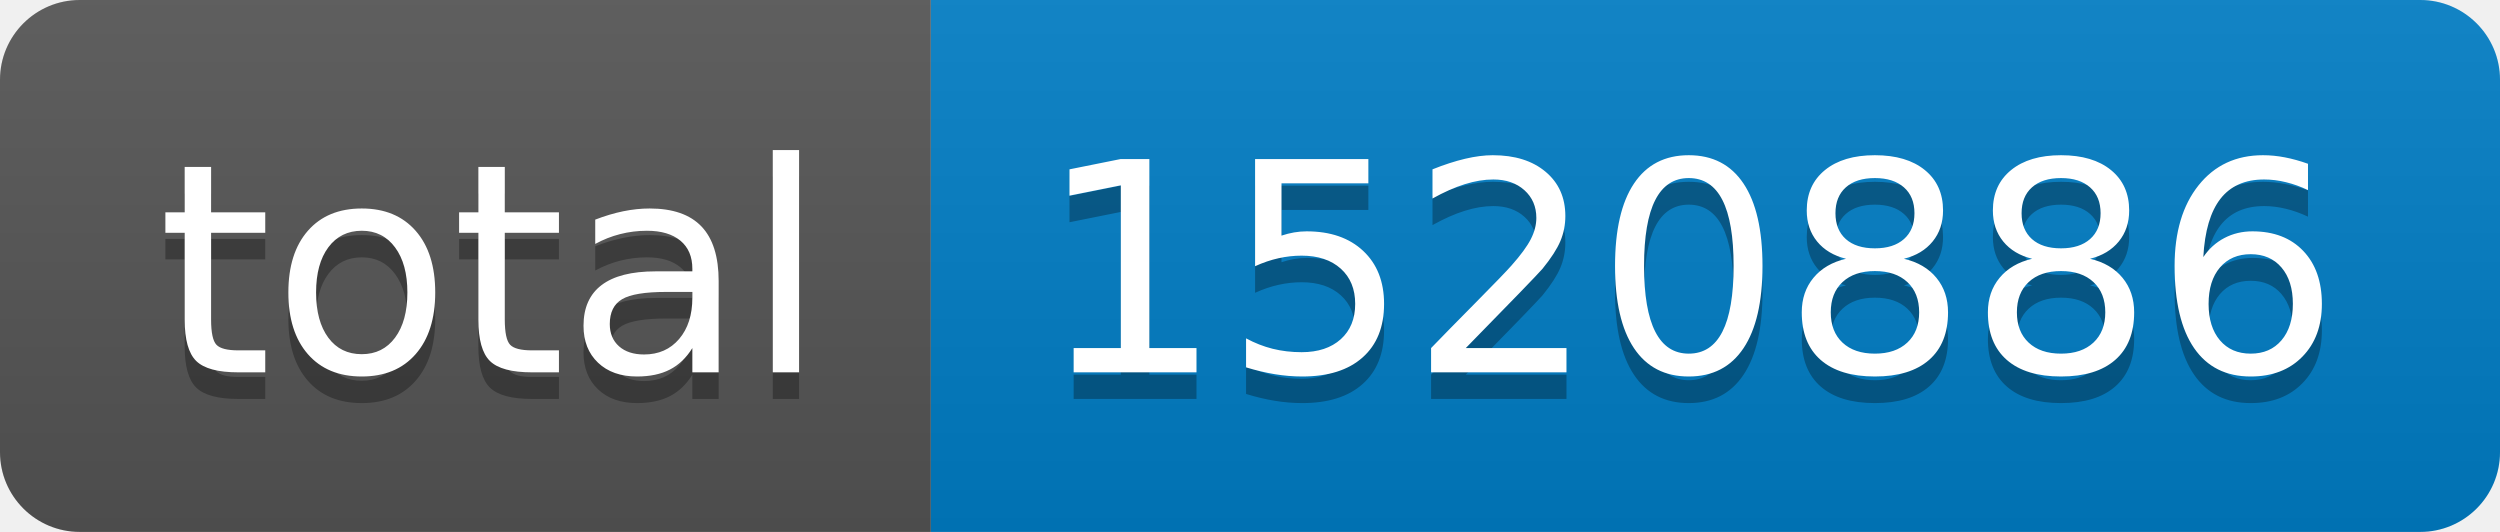
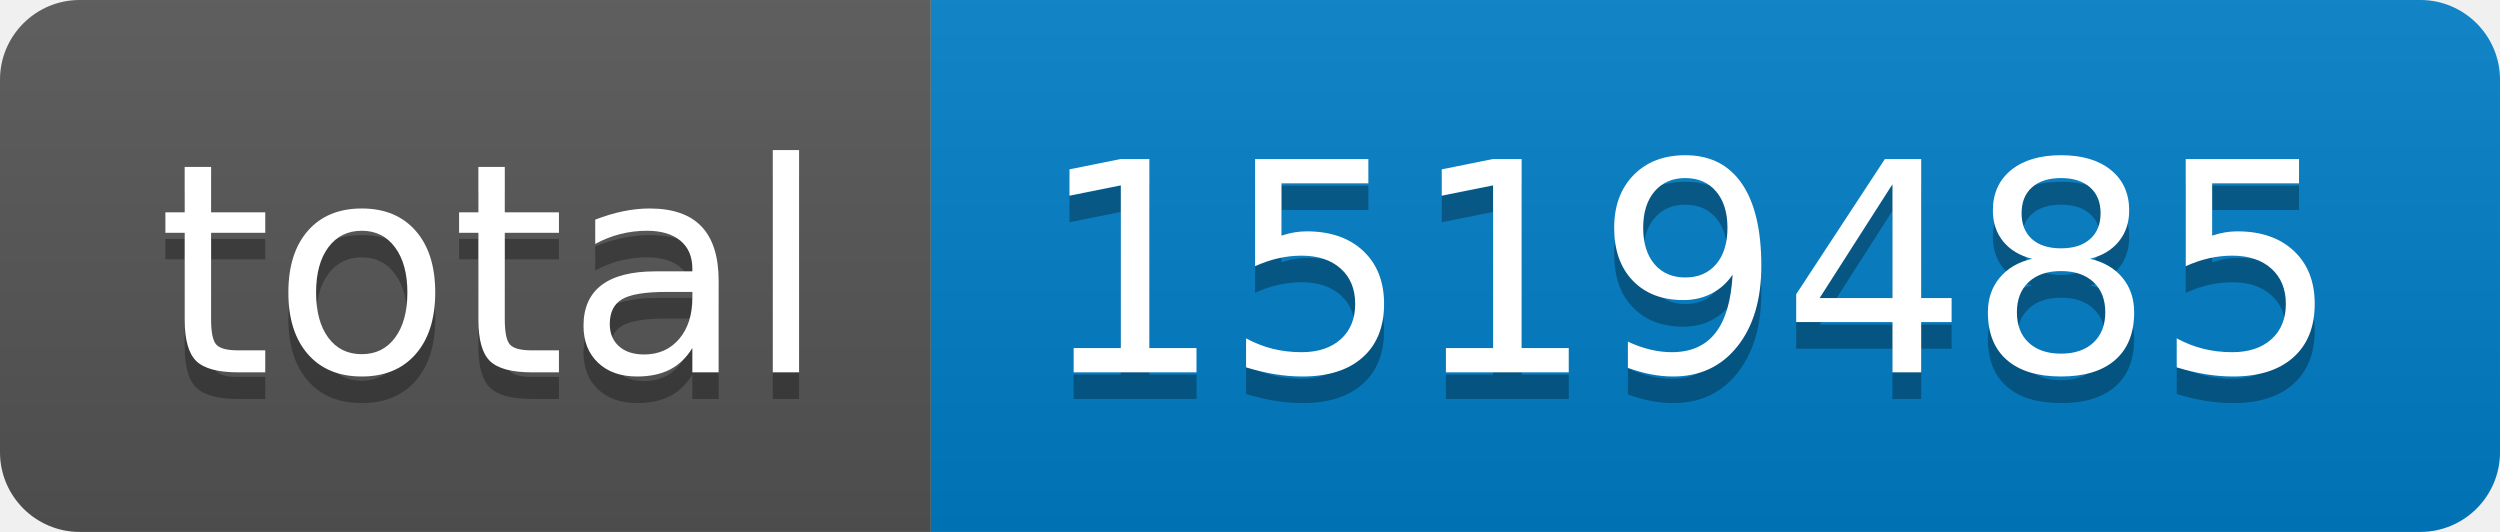
- <svg xmlns="http://www.w3.org/2000/svg" width="94" height="20" role="img" aria-label="total: 1520886">
+ <svg xmlns="http://www.w3.org/2000/svg" width="94" height="20" role="img" aria-label="total: 1519485">
  <linearGradient id="s" x2="0" y2="100%">
    <stop offset="0" stop-color="#bbb" stop-opacity=".1" />
    <stop offset="1" stop-opacity=".1" />
  </linearGradient>
  <clipPath id="r">
    <rect width="94" height="20" rx="3" fill="#fff" />
  </clipPath>
  <g clip-path="url(#r)">
    <rect width="35" height="20" fill="#555" />
    <rect x="35" width="59" height="20" fill="#007ec6" />
    <rect width="94" height="20" fill="url(#s)" />
  </g>
  <g fill="#fff" text-anchor="middle" font-family="Verdana,Geneva,DejaVu Sans,sans-serif" text-rendering="geometricPrecision" font-size="110">
    <text aria-hidden="true" x="185" y="150" fill="#010101" fill-opacity=".3" transform="scale(.1)" textLength="250">total</text>
    <text x="185" y="140" transform="scale(.1)" fill="#fff" textLength="250">total</text>
-     <text aria-hidden="true" x="635" y="150" fill="#010101" fill-opacity=".3" transform="scale(.1)" textLength="490">1520886</text>
-     <text x="635" y="140" transform="scale(.1)" fill="#fff" textLength="490">1520886</text>
+     <text aria-hidden="true" x="635" y="150" fill="#010101" fill-opacity=".3" transform="scale(.1)" textLength="490">1519485</text>
+     <text x="635" y="140" transform="scale(.1)" fill="#fff" textLength="490">1519485</text>
  </g>
</svg>
